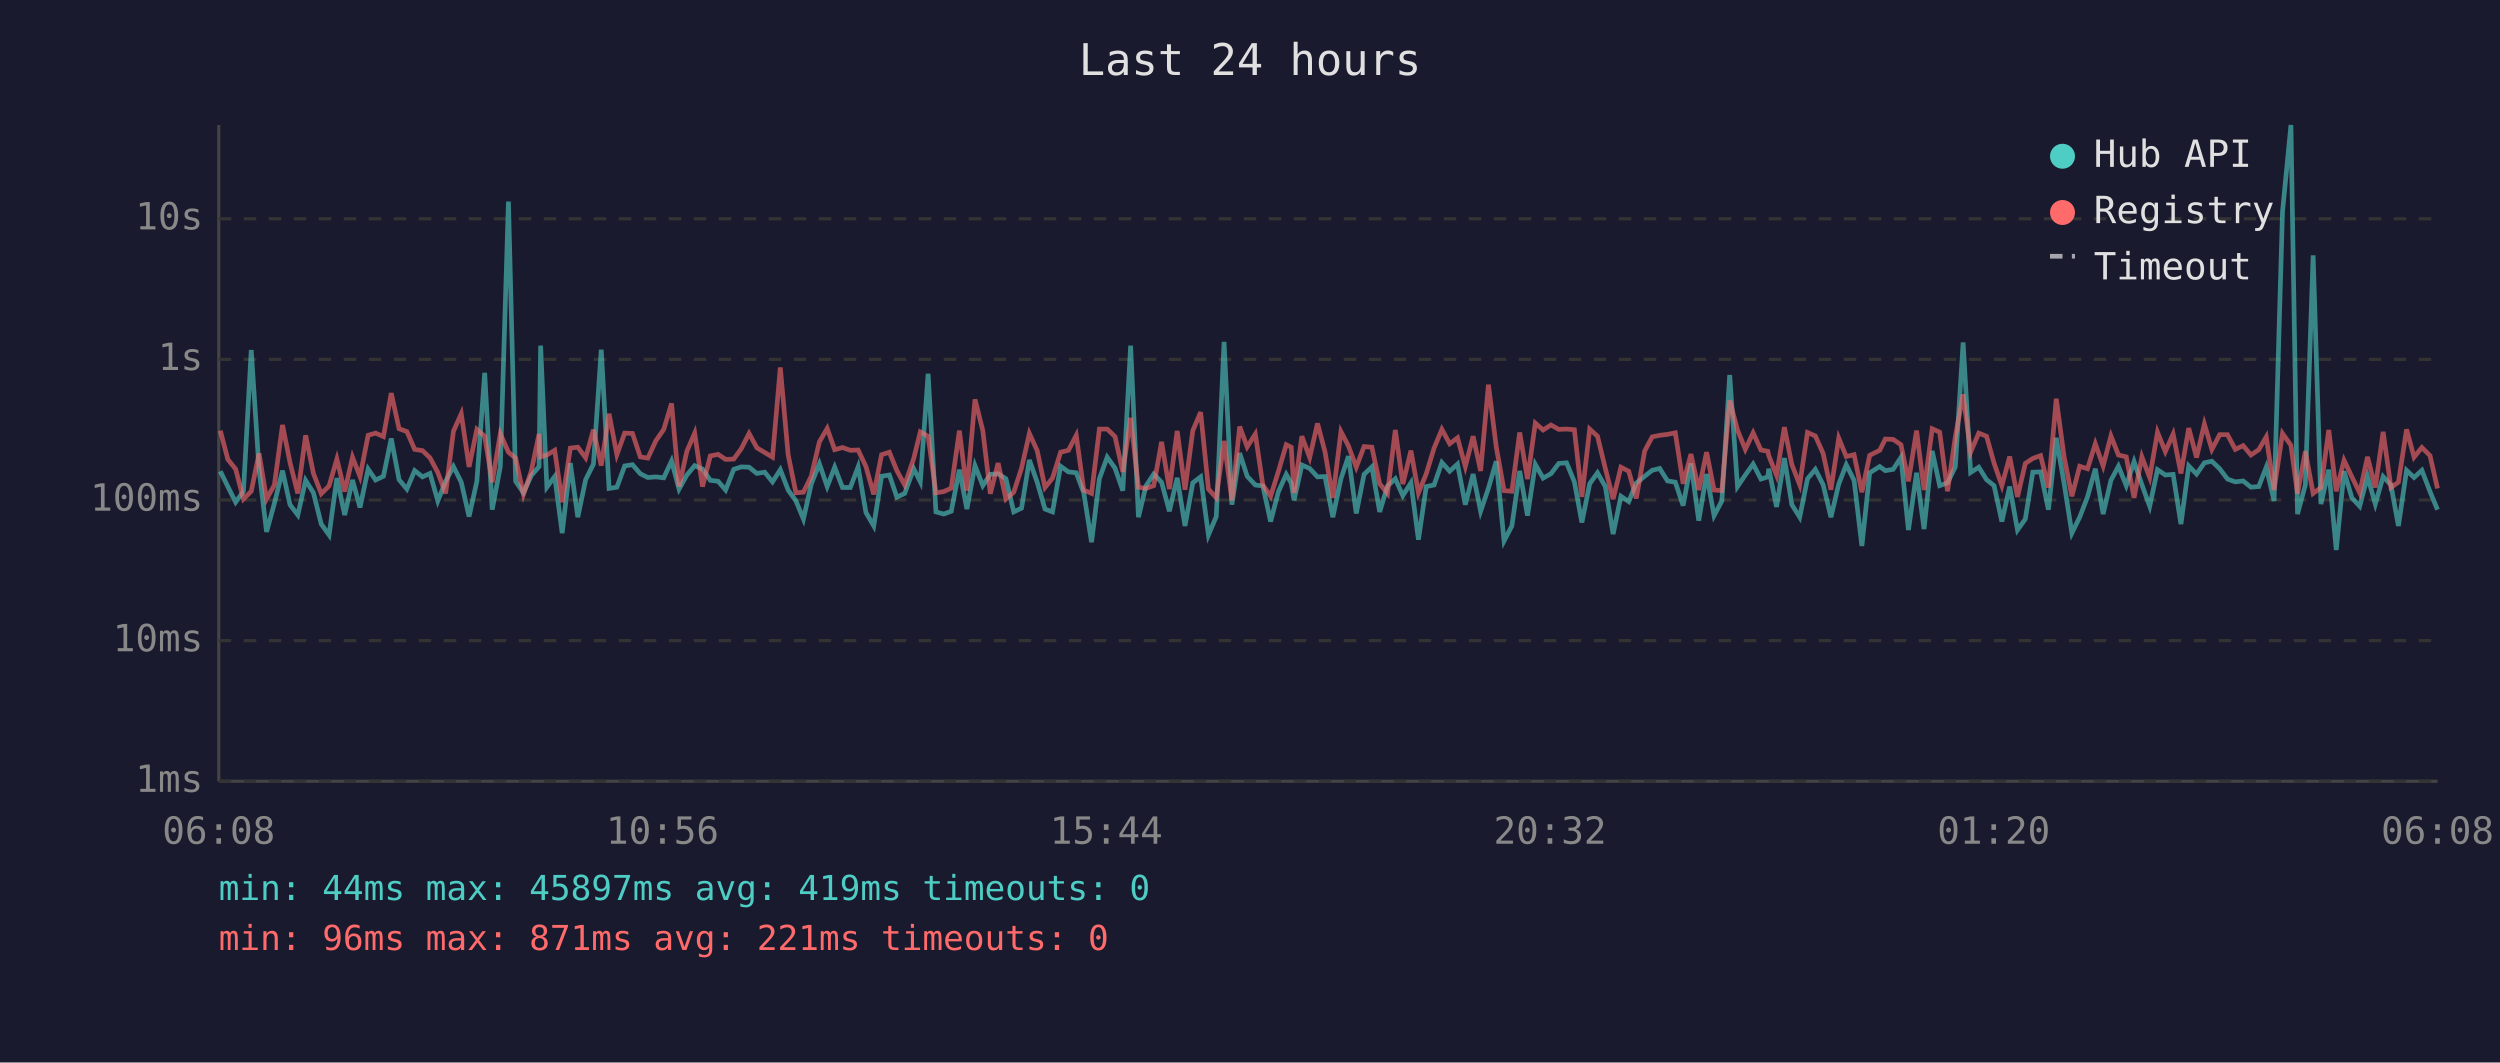
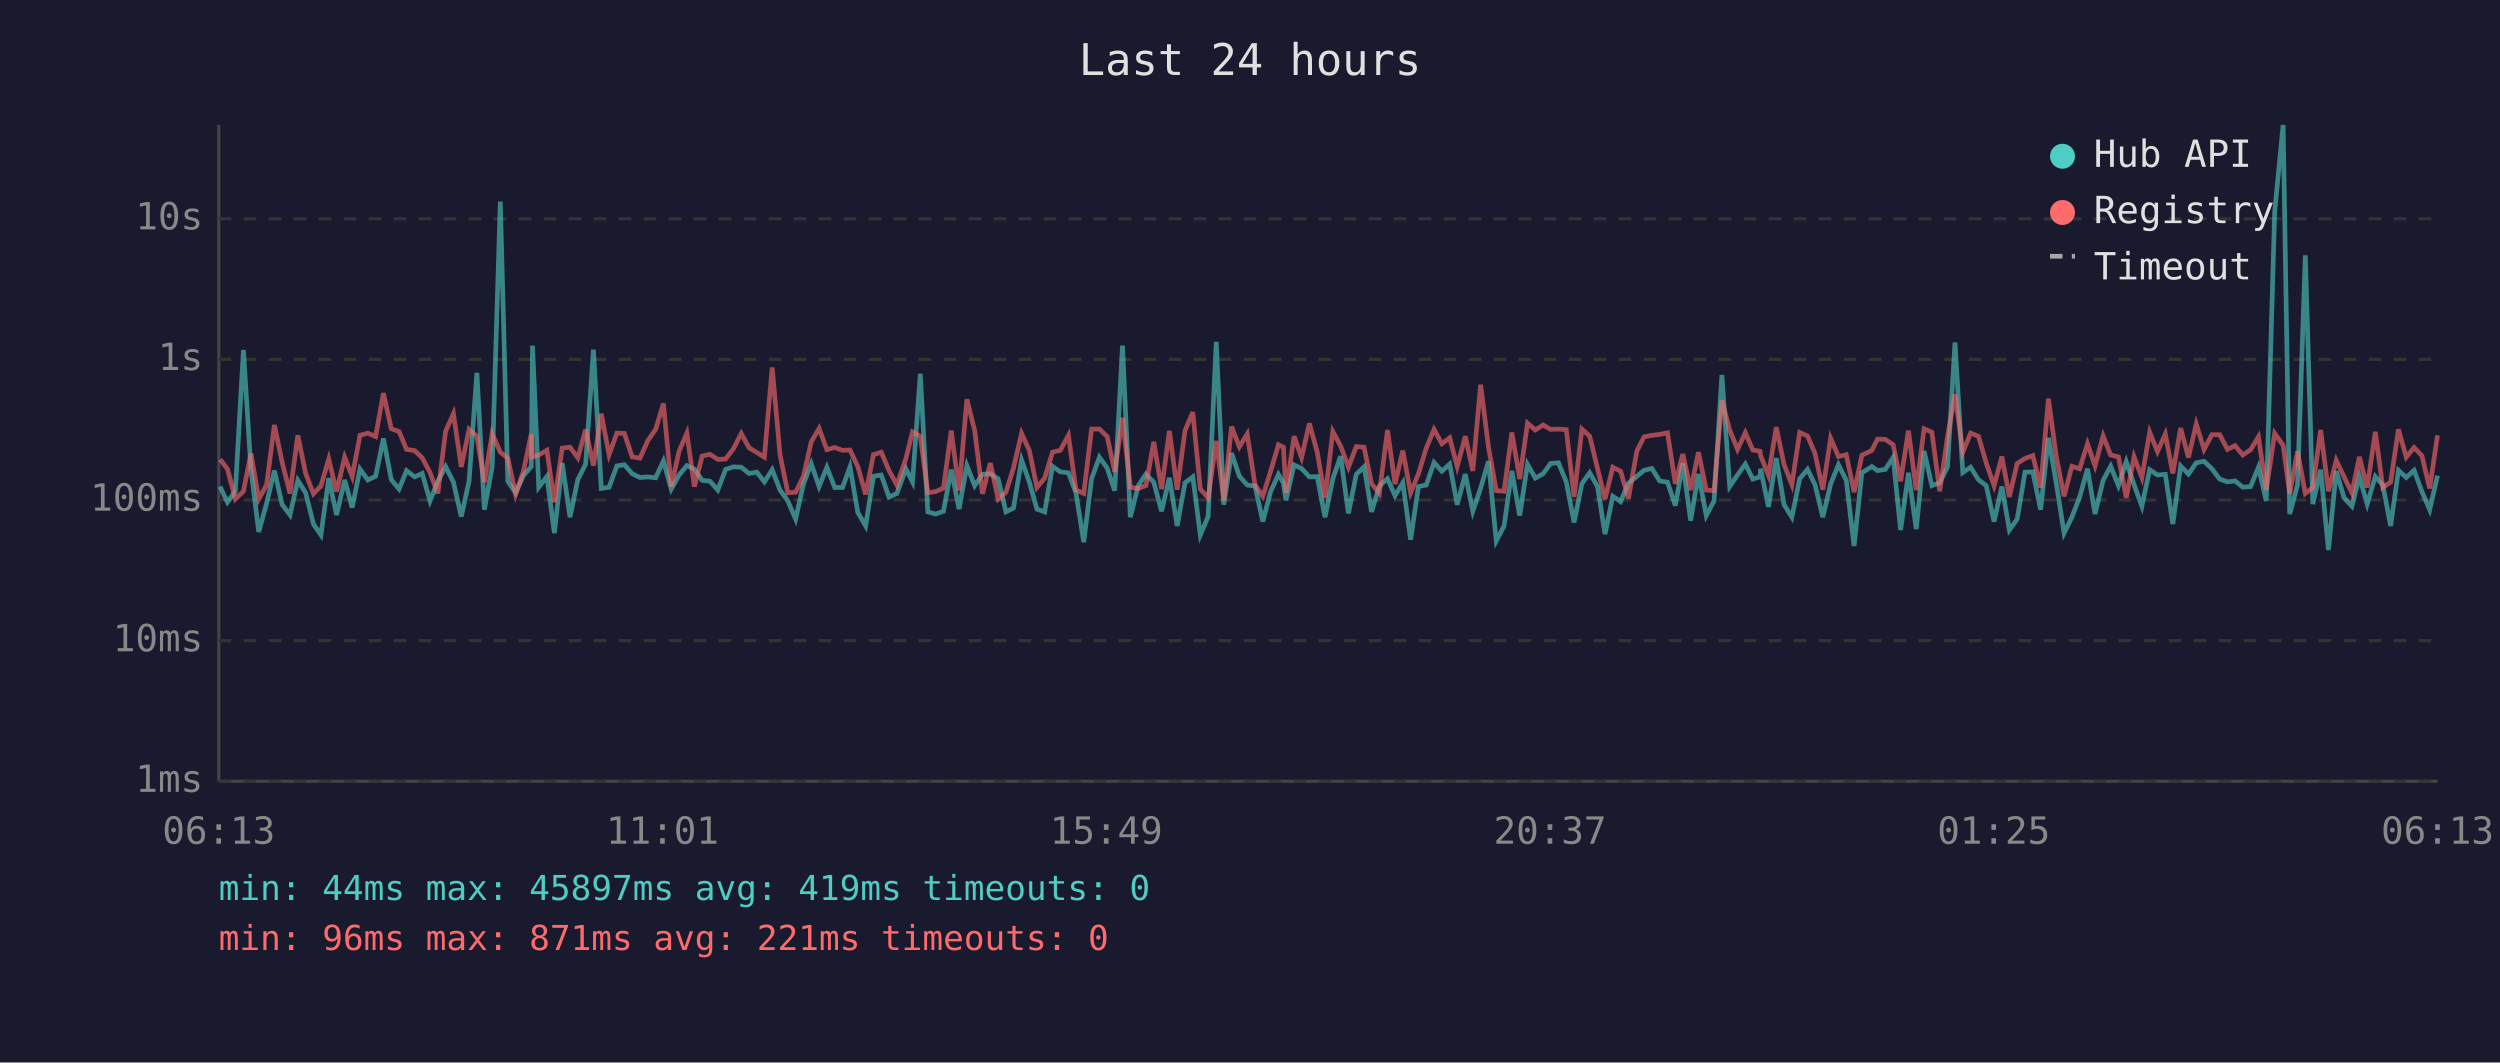
<svg xmlns="http://www.w3.org/2000/svg" viewBox="0 0 800 340" font-family="monospace" font-size="12">
  <rect width="800" height="340" fill="#1a1a2e" />
  <text x="400" y="24" fill="#e0e0e0" font-size="14" text-anchor="middle">Last 24 hours</text>
  <line x1="70" y1="40" x2="70" y2="250" stroke="#444" stroke-width="1" />
  <line x1="70" y1="250" x2="780" y2="250" stroke="#444" stroke-width="1" />
  <line x1="70" y1="250" x2="780" y2="250" stroke="#333" stroke-width="1" stroke-dasharray="4" />
  <text x="65" y="250" fill="#888" text-anchor="end" dominant-baseline="middle">1ms</text>
  <line x1="70" y1="205" x2="780" y2="205" stroke="#333" stroke-width="1" stroke-dasharray="4" />
  <text x="65" y="205" fill="#888" text-anchor="end" dominant-baseline="middle">10ms</text>
  <line x1="70" y1="160" x2="780" y2="160" stroke="#333" stroke-width="1" stroke-dasharray="4" />
  <text x="65" y="160" fill="#888" text-anchor="end" dominant-baseline="middle">100ms</text>
  <line x1="70" y1="115" x2="780" y2="115" stroke="#333" stroke-width="1" stroke-dasharray="4" />
  <text x="65" y="115" fill="#888" text-anchor="end" dominant-baseline="middle">1s</text>
  <line x1="70" y1="70" x2="780" y2="70" stroke="#333" stroke-width="1" stroke-dasharray="4" />
  <text x="65" y="70" fill="#888" text-anchor="end" dominant-baseline="middle">10s</text>
-   <text x="70" y="270" fill="#888" text-anchor="middle">06:08</text>
-   <text x="212" y="270" fill="#888" text-anchor="middle">10:56</text>
-   <text x="354" y="270" fill="#888" text-anchor="middle">15:44</text>
-   <text x="496" y="270" fill="#888" text-anchor="middle">20:32</text>
-   <text x="638" y="270" fill="#888" text-anchor="middle">01:20</text>
-   <text x="780" y="270" fill="#888" text-anchor="middle">06:08</text>
-   <polyline points="70.5,150.8 72.9,155.7 75.4,160.7 77.9,157.2 80.4,112.0 82.9,150.3 85.3,170.2 87.8,161.1 90.4,150.6 92.8,161.5 95.3,164.8 97.8,153.7 100.3,157.7 102.8,167.7 105.3,171.2 107.8,153.0 110.3,164.8 112.8,153.6 115.2,162.4 117.8,150.1 120.2,153.6 122.7,152.4 125.2,140.3 127.7,153.5 130.2,156.5 132.7,150.6 135.2,152.6 137.6,151.5 140.1,160.3 142.6,154.0 145.1,149.3 147.6,154.3 150.1,165.3 152.6,154.0 155.1,119.3 157.5,163.1 160.1,149.3 162.7,64.5 165.0,154.0 167.5,157.7 170.0,152.2 172.5,149.3 173.0,110.6 175.0,155.9 177.5,152.5 179.9,170.6 182.5,148.2 184.9,165.5 187.4,153.5 189.9,148.5 192.4,111.9 194.9,156.3 197.4,155.9 199.9,149.1 202.4,148.7 204.9,151.6 207.3,152.8 209.9,152.6 212.4,152.9 214.9,147.5 217.3,156.5 219.8,152.0 222.3,149.0 224.8,150.1 227.3,153.7 229.8,154.0 232.2,156.8 234.8,150.2 237.2,149.4 239.7,149.5 242.2,151.5 244.7,151.1 247.2,154.2 249.7,150.3 252.2,156.8 254.7,160.3 257.1,166.1 259.6,154.9 262.2,148.4 264.7,155.7 267.1,149.5 269.6,156.0 272.1,156.0 274.6,149.4 277.1,164.0 279.6,168.3 282.1,152.4 284.6,152.0 287.0,159.1 289.5,157.9 292.4,150.0 294.5,154.2 297.0,119.6 299.5,163.8 302.0,164.5 304.4,163.6 307.0,150.3 309.4,162.9 312.0,149.0 314.5,155.4 316.9,151.8 319.4,151.6 321.9,153.2 324.4,163.8 326.9,162.6 329.4,147.2 331.9,154.3 334.4,162.9 336.8,163.8 339.4,149.2 341.9,151.0 344.4,151.3 346.8,157.7 349.3,173.5 351.8,153.2 354.3,146.3 356.8,149.8 359.3,157.0 361.8,110.6 364.3,165.5 366.7,155.5 369.2,151.7 371.7,154.3 374.2,163.6 376.7,152.9 379.2,168.3 381.7,154.5 384.2,152.6 386.7,171.2 389.2,165.3 391.7,109.4 394.2,161.5 396.7,145.0 399.1,152.4 401.7,155.2 404.1,155.5 406.6,166.9 409.1,157.3 411.6,151.8 413.2,154.6 414.1,160.1 416.6,148.8 419.1,149.9 421.6,152.6 424.0,152.5 426.5,165.5 429.1,153.2 431.5,146.0 434.0,164.3 436.5,151.8 439.0,149.4 441.5,163.8 444.0,155.5 446.5,153.2 448.9,158.6 451.5,154.5 453.9,172.7 456.4,155.7 458.9,155.2 461.4,148.0 463.9,150.8 466.4,148.5 468.9,161.5 471.4,151.7 473.8,163.6 476.3,156.2 478.8,147.6 481.3,173.1 483.8,168.3 486.3,150.7 488.8,165.0 491.3,148.6 493.8,153.0 496.3,151.6 498.8,148.3 501.3,148.1 503.8,154.2 506.2,167.2 508.7,154.8 511.2,151.3 513.7,155.7 516.2,170.9 518.7,158.8 521.2,160.5 523.6,154.6 526.3,152.4 528.7,150.5 531.1,149.9 533.6,153.9 536.1,154.3 538.6,161.8 541.1,148.3 543.6,166.6 546.1,151.7 548.5,165.0 551.0,160.3 553.5,120.0 556.0,155.7 558.5,152.0 561.0,148.5 563.5,153.3 565.7,152.6 566.0,150.0 568.5,162.2 571.0,146.6 573.4,161.5 575.9,165.5 578.4,153.2 580.9,150.2 583.4,155.1 585.9,165.5 588.4,154.9 590.8,148.7 593.3,153.7 595.8,174.7 598.3,151.3 601.5,149.3 603.3,150.6 605.8,150.2 608.3,146.4 610.7,169.6 613.3,151.3 615.7,169.3 618.3,144.3 620.7,155.4 623.2,154.5 625.7,149.4 628.2,109.6 630.6,151.2 633.2,149.5 635.7,153.5 638.1,155.4 640.6,166.9 643.1,155.7 645.6,169.6 648.1,166.1 650.5,151.1 653.0,151.0 655.5,163.1 658.0,140.1 660.5,154.6 663.0,170.6 665.5,165.5 668.0,159.0 670.5,150.0 673.0,164.5 675.5,153.7 677.9,149.2 680.4,155.4 682.9,147.7 685.4,155.1 687.9,162.0 690.4,150.3 692.9,152.0 695.4,151.8 697.9,167.7 700.4,149.1 702.9,151.7 705.4,148.1 707.8,147.6 710.3,150.0 712.8,153.3 715.3,154.2 717.8,153.9 720.3,155.9 722.8,155.7 725.2,149.5 727.7,160.3 730.4,67.8 733.1,40.0 735.2,164.5 737.7,155.2 740.2,81.7 742.7,161.3 745.2,150.3 747.6,176.0 750.1,150.8 752.6,159.3 755.1,162.0 757.6,152.5 760.1,161.3 762.6,152.5 765.1,155.2 767.5,168.3 770.1,150.5 772.5,152.8 775.0,150.5 777.6,157.3 780.0,163.1" fill="none" stroke="#4ecdc4" stroke-width="1.5" opacity="0.6" />
-   <polyline points="70.5,137.8 72.9,147.0 75.4,150.1 77.9,159.7 80.4,157.2 82.9,145.1 85.3,159.7 87.8,155.2 90.4,136.0 92.8,148.0 95.3,157.9 97.8,139.3 100.3,151.5 102.8,158.0 105.3,155.5 107.8,146.9 110.3,157.3 112.8,146.3 115.2,152.5 117.8,139.3 120.2,138.6 122.7,139.7 125.2,125.8 127.7,137.2 130.2,138.1 132.7,143.8 135.2,144.2 137.6,146.5 140.1,151.2 142.6,157.9 145.1,138.0 147.6,132.4 150.1,149.4 152.6,137.4 155.1,139.6 157.5,154.3 160.1,138.8 162.7,144.7 165.0,146.6 167.5,158.2 170.0,150.8 172.5,138.9 173.0,146.2 175.0,145.6 177.5,144.1 179.9,160.7 182.5,143.4 184.9,143.1 187.4,146.5 189.9,137.5 192.4,149.0 194.9,132.4 197.4,145.5 199.9,138.6 202.4,138.7 204.9,146.2 207.3,146.6 209.9,141.0 212.4,137.4 214.9,129.1 217.3,155.7 219.8,144.4 222.3,138.6 224.8,155.7 227.3,145.9 229.8,145.4 232.2,147.0 234.8,146.9 237.2,143.6 239.7,138.7 242.2,143.3 244.7,144.8 247.2,146.3 249.7,117.6 252.2,145.5 254.7,157.7 257.1,157.5 259.6,152.4 262.2,141.4 264.7,137.1 267.1,143.9 269.6,143.2 272.1,144.1 274.6,144.0 277.1,149.3 279.6,158.2 282.1,145.5 284.6,144.7 287.0,150.6 289.5,155.2 292.4,146.7 294.5,138.2 297.0,139.6 299.5,157.7 302.0,157.3 304.4,156.2 307.0,137.8 309.4,157.0 312.0,127.8 314.5,137.8 316.9,158.0 319.4,148.2 321.9,159.7 324.4,157.5 326.9,149.8 329.4,138.7 331.9,144.2 334.4,156.0 336.8,153.0 339.4,144.7 341.9,144.1 344.4,139.3 346.8,156.8 349.3,157.9 351.8,137.3 354.3,137.3 356.8,139.7 359.3,151.0 361.8,133.7 364.3,155.9 366.7,156.3 369.2,155.4 371.7,141.4 374.2,156.5 376.7,137.9 379.2,156.7 381.7,137.8 384.2,131.9 386.7,156.5 389.2,159.3 391.7,141.1 394.2,160.1 396.7,136.5 399.1,143.0 401.7,138.9 404.1,155.2 406.6,158.8 409.1,150.8 411.6,142.3 413.2,143.1 414.1,157.7 416.6,139.6 419.1,146.4 421.6,135.5 424.0,144.6 426.5,159.3 429.1,138.1 431.5,142.7 434.0,149.5 436.5,142.9 439.0,143.1 441.5,154.8 444.0,157.9 446.5,137.6 448.9,154.9 451.5,144.2 453.9,157.7 456.4,151.6 458.9,143.4 461.4,137.4 463.9,142.0 466.4,140.1 468.9,149.3 471.4,139.6 473.8,150.7 476.3,123.1 478.8,143.0 481.3,157.0 483.8,157.2 486.3,138.4 488.8,153.3 491.3,135.4 493.8,137.6 496.3,136.0 498.8,137.4 501.3,137.3 503.8,137.5 506.2,159.0 508.7,137.3 511.2,139.6 513.7,149.9 516.2,159.7 518.7,149.5 521.2,150.8 523.6,159.5 526.3,144.3 528.7,139.8 531.1,139.3 533.6,139.0 536.1,138.5 538.6,154.8 541.1,145.3 543.6,156.8 546.1,144.7 548.5,156.8 551.0,157.0 553.5,128.1 556.0,137.6 558.5,143.8 561.0,138.5 563.5,144.0 565.7,144.4 566.0,145.8 568.5,152.1 571.0,136.7 573.4,148.7 575.9,155.1 578.4,138.4 580.9,139.5 583.4,145.1 585.9,156.7 588.4,140.2 590.8,146.1 593.3,145.5 595.8,157.5 598.3,145.7 601.5,144.1 603.3,140.5 605.8,140.6 608.3,142.3 610.7,154.0 613.3,137.8 615.7,156.8 618.3,137.2 620.7,138.3 623.2,157.2 625.7,139.8 628.2,126.2 630.6,144.7 633.2,138.6 635.7,139.6 638.1,148.2 640.6,155.4 643.1,146.1 645.6,159.0 648.1,148.3 650.5,146.7 653.0,145.8 655.5,156.0 658.0,127.6 660.5,146.1 663.0,158.8 665.5,149.2 668.0,150.0 670.5,142.0 673.0,149.1 675.5,139.5 677.9,145.6 680.4,146.2 682.9,159.3 685.4,146.2 687.9,152.8 690.4,138.3 692.9,144.5 695.4,138.9 697.9,151.5 700.4,137.0 702.9,146.4 705.4,135.7 707.8,143.8 710.3,139.1 712.8,139.1 715.3,143.8 717.8,142.6 720.3,145.6 722.8,143.9 725.2,139.8 727.7,156.8 730.4,138.7 733.1,142.5 735.2,158.0 737.7,144.4 740.2,157.9 742.7,156.0 745.2,137.6 747.6,157.2 750.1,147.3 752.6,152.6 755.1,157.7 757.6,146.2 760.1,156.0 762.6,138.2 765.1,156.0 767.5,154.3 770.1,137.4 772.5,146.3 775.0,143.2 777.6,145.8 780.0,156.3" fill="none" stroke="#ff6b6b" stroke-width="1.5" opacity="0.6" />
+   <text x="70" y="270" fill="#888" text-anchor="middle">06:13</text>
+   <text x="212" y="270" fill="#888" text-anchor="middle">11:01</text>
+   <text x="354" y="270" fill="#888" text-anchor="middle">15:49</text>
+   <text x="496" y="270" fill="#888" text-anchor="middle">20:37</text>
+   <text x="638" y="270" fill="#888" text-anchor="middle">01:25</text>
+   <text x="780" y="270" fill="#888" text-anchor="middle">06:13</text>
+   <polyline points="70.4,155.7 72.8,160.7 75.3,157.2 77.9,112.0 80.3,150.3 82.8,170.2 85.3,161.1 87.8,150.6 90.3,161.5 92.8,164.8 95.3,153.7 97.8,157.7 100.3,167.7 102.7,171.2 105.2,153.0 107.7,164.8 110.3,153.6 112.7,162.4 115.2,150.1 117.7,153.6 120.2,152.4 122.7,140.3 125.2,153.5 127.7,156.5 130.1,150.6 132.7,152.6 135.1,151.5 137.6,160.3 140.1,154.0 142.6,149.3 145.1,154.3 147.6,165.3 150.1,154.0 152.6,119.3 155.0,163.1 157.5,149.3 160.1,64.5 162.5,154.0 165.0,157.7 167.5,152.2 170.0,149.3 170.4,110.6 172.4,155.9 175.0,152.5 177.4,170.6 179.9,148.2 182.4,165.5 184.9,153.5 187.4,148.5 189.9,111.9 192.4,156.3 194.9,155.9 197.4,149.1 199.8,148.7 202.3,151.6 204.8,152.8 207.3,152.6 209.8,152.9 212.3,147.5 214.8,156.5 217.3,152.0 219.8,149.0 222.2,150.1 224.7,153.7 227.2,154.0 229.7,156.8 232.2,150.2 234.7,149.4 237.2,149.5 239.7,151.5 242.2,151.1 244.6,154.2 247.1,150.3 249.6,156.8 252.1,160.3 254.6,166.1 257.1,154.9 259.6,148.4 262.1,155.7 264.6,149.5 267.1,156.0 269.6,156.0 272.0,149.4 274.5,164.0 277.0,168.3 279.5,152.4 282.0,152.0 284.5,159.1 287.0,157.9 289.9,150.0 292.0,154.2 294.5,119.6 296.9,163.8 299.4,164.5 301.9,163.6 304.4,150.3 306.9,162.9 309.4,149.0 311.9,155.4 314.4,151.8 316.9,151.6 319.4,153.2 321.9,163.8 324.3,162.6 326.9,147.2 329.4,154.3 331.8,162.9 334.3,163.8 336.8,149.2 339.3,151.0 341.9,151.3 344.3,157.7 346.8,173.5 349.3,153.2 351.8,146.3 354.3,149.8 356.7,157.0 359.2,110.6 361.7,165.5 364.2,155.5 366.7,151.7 369.2,154.3 371.7,163.6 374.2,152.9 376.7,168.3 379.2,154.5 381.7,152.6 384.1,171.2 386.6,165.3 389.2,109.4 391.6,161.5 394.1,145.0 396.6,152.4 399.1,155.2 401.6,155.5 404.1,166.9 406.6,157.3 409.1,151.8 410.7,154.6 411.5,160.1 414.1,148.8 416.5,149.9 419.0,152.6 421.5,152.5 424.0,165.5 426.5,153.2 429.0,146.0 431.5,164.3 434.0,151.8 436.5,149.4 438.9,163.8 441.4,155.5 444.0,153.2 446.4,158.6 448.9,154.5 451.4,172.7 453.9,155.7 456.4,155.2 458.9,148.0 461.4,150.8 463.9,148.5 466.3,161.5 468.9,151.7 471.3,163.6 473.8,156.2 476.3,147.6 478.8,173.1 481.3,168.3 483.8,150.7 486.3,165.0 488.8,148.6 491.3,153.0 493.8,151.6 496.2,148.3 498.7,148.1 501.2,154.2 503.7,167.2 506.2,154.8 508.7,151.3 511.2,155.7 513.6,170.9 516.1,158.8 518.6,160.5 521.1,154.6 523.8,152.4 526.1,150.5 528.6,149.9 531.1,153.9 533.6,154.3 536.1,161.8 538.5,148.3 541.0,166.6 543.5,151.7 546.0,165.0 548.5,160.3 551.0,120.0 553.5,155.7 556.0,152.0 558.5,148.5 560.9,153.3 563.2,152.6 563.4,150.0 565.9,162.2 568.4,146.6 570.9,161.5 573.4,165.5 575.9,153.2 578.4,150.2 580.8,155.1 583.3,165.5 585.8,154.9 588.3,148.7 590.8,153.7 593.3,174.7 595.8,151.3 599.0,149.3 600.8,150.6 603.3,150.2 605.8,146.4 608.2,169.6 610.7,151.3 613.2,169.3 615.7,144.3 618.2,155.4 620.7,154.5 623.2,149.4 625.6,109.6 628.1,151.2 630.6,149.5 633.1,153.5 635.6,155.4 638.1,166.9 640.6,155.7 643.0,169.6 645.5,166.1 648.0,151.1 650.5,151.0 653.0,163.1 655.5,140.1 658.0,154.6 660.5,170.6 663.0,165.5 665.5,159.0 668.0,150.0 670.4,164.5 673.0,153.7 675.4,149.2 677.9,155.4 680.4,147.7 682.9,155.1 685.4,162.0 687.9,150.3 690.4,152.0 692.9,151.8 695.3,167.7 697.8,149.1 700.3,151.7 702.8,148.1 705.3,147.6 707.8,150.0 710.3,153.3 712.8,154.2 715.2,153.9 717.7,155.9 720.2,155.7 722.7,149.5 725.2,160.3 727.9,67.8 730.6,40.0 732.7,164.5 735.2,155.2 737.7,81.7 740.1,161.3 742.6,150.3 745.1,176.0 747.6,150.8 750.1,159.3 752.6,162.0 755.0,152.5 757.5,161.3 760.1,152.5 762.5,155.2 765.0,168.3 767.5,150.5 770.0,152.8 772.5,150.5 775.0,157.3 777.5,163.1 780.0,152.2" fill="none" stroke="#4ecdc4" stroke-width="1.5" opacity="0.6" />
+   <polyline points="70.4,147.0 72.8,150.1 75.3,159.7 77.9,157.2 80.3,145.1 82.8,159.7 85.3,155.2 87.8,136.0 90.3,148.0 92.8,157.9 95.3,139.3 97.8,151.5 100.3,158.0 102.7,155.5 105.2,146.9 107.7,157.3 110.3,146.3 112.7,152.5 115.2,139.3 117.7,138.6 120.2,139.7 122.7,125.8 125.2,137.2 127.7,138.1 130.1,143.8 132.7,144.2 135.1,146.5 137.6,151.2 140.1,157.9 142.6,138.0 145.1,132.4 147.6,149.4 150.1,137.4 152.6,139.6 155.0,154.3 157.5,138.8 160.1,144.7 162.5,146.6 165.0,158.2 167.5,150.8 170.0,138.9 170.4,146.2 172.4,145.6 175.0,144.1 177.4,160.7 179.9,143.4 182.4,143.1 184.9,146.5 187.4,137.5 189.9,149.0 192.4,132.4 194.9,145.5 197.4,138.6 199.8,138.7 202.3,146.2 204.8,146.6 207.3,141.0 209.8,137.4 212.3,129.1 214.8,155.7 217.3,144.4 219.8,138.6 222.2,155.7 224.7,145.9 227.2,145.4 229.7,147.0 232.2,146.9 234.7,143.6 237.2,138.7 239.7,143.3 242.2,144.8 244.6,146.3 247.1,117.6 249.6,145.5 252.1,157.7 254.6,157.5 257.1,152.4 259.6,141.4 262.1,137.1 264.6,143.9 267.1,143.2 269.6,144.1 272.0,144.0 274.5,149.3 277.0,158.2 279.5,145.5 282.0,144.7 284.5,150.6 287.0,155.2 289.9,146.7 292.0,138.2 294.5,139.6 296.9,157.7 299.4,157.3 301.9,156.2 304.4,137.8 306.9,157.0 309.4,127.8 311.9,137.8 314.4,158.0 316.9,148.2 319.4,159.7 321.9,157.5 324.3,149.8 326.9,138.7 329.4,144.2 331.8,156.0 334.3,153.0 336.8,144.7 339.3,144.1 341.9,139.3 344.3,156.8 346.8,157.9 349.3,137.3 351.8,137.3 354.3,139.7 356.7,151.0 359.2,133.7 361.7,155.9 364.2,156.3 366.7,155.4 369.2,141.4 371.7,156.5 374.2,137.9 376.7,156.7 379.2,137.8 381.7,131.9 384.1,156.5 386.6,159.3 389.2,141.1 391.6,160.1 394.1,136.5 396.6,143.0 399.1,138.9 401.6,155.2 404.1,158.8 406.6,150.8 409.1,142.3 410.7,143.1 411.5,157.7 414.1,139.6 416.5,146.4 419.0,135.5 421.5,144.6 424.0,159.3 426.5,138.1 429.0,142.7 431.5,149.5 434.0,142.9 436.5,143.1 438.9,154.8 441.4,157.9 444.0,137.6 446.4,154.9 448.9,144.2 451.4,157.7 453.9,151.6 456.4,143.4 458.9,137.4 461.4,142.0 463.9,140.1 466.3,149.3 468.9,139.6 471.3,150.7 473.8,123.1 476.3,143.0 478.8,157.0 481.3,157.2 483.8,138.4 486.3,153.3 488.8,135.4 491.3,137.6 493.8,136.0 496.2,137.4 498.7,137.3 501.2,137.5 503.7,159.0 506.2,137.3 508.7,139.6 511.2,149.9 513.6,159.7 516.1,149.5 518.6,150.8 521.1,159.5 523.8,144.3 526.1,139.8 528.6,139.3 531.1,139.0 533.6,138.5 536.1,154.8 538.5,145.3 541.0,156.8 543.5,144.7 546.0,156.8 548.5,157.0 551.0,128.1 553.5,137.6 556.0,143.8 558.5,138.5 560.9,144.0 563.2,144.4 563.4,145.8 565.9,152.1 568.4,136.7 570.9,148.7 573.4,155.1 575.9,138.4 578.4,139.5 580.8,145.1 583.3,156.7 585.8,140.2 588.3,146.1 590.8,145.5 593.3,157.5 595.8,145.7 599.0,144.1 600.8,140.5 603.3,140.6 605.8,142.3 608.2,154.0 610.7,137.8 613.2,156.8 615.7,137.2 618.2,138.3 620.7,157.2 623.2,139.8 625.6,126.2 628.1,144.7 630.6,138.6 633.1,139.6 635.6,148.2 638.1,155.4 640.6,146.1 643.0,159.0 645.5,148.3 648.0,146.7 650.5,145.8 653.0,156.0 655.5,127.6 658.0,146.1 660.5,158.8 663.0,149.2 665.5,150.0 668.0,142.0 670.4,149.1 673.0,139.5 675.4,145.6 677.9,146.2 680.4,159.3 682.9,146.2 685.4,152.8 687.9,138.3 690.4,144.5 692.9,138.9 695.3,151.5 697.8,137.0 700.3,146.4 702.8,135.7 705.3,143.8 707.8,139.1 710.3,139.1 712.8,143.8 715.2,142.6 717.7,145.6 720.2,143.9 722.7,139.8 725.2,156.8 727.9,138.7 730.6,142.5 732.7,158.0 735.2,144.4 737.7,157.9 740.1,156.0 742.6,137.6 745.1,157.2 747.6,147.3 750.1,152.6 752.6,157.7 755.0,146.2 757.5,156.0 760.1,138.2 762.5,156.0 765.0,154.3 767.5,137.4 770.0,146.3 772.5,143.2 775.0,145.8 777.5,156.3 780.0,139.3" fill="none" stroke="#ff6b6b" stroke-width="1.5" opacity="0.6" />
  <circle cx="660" cy="50" r="4" fill="#4ecdc4" />
  <text x="670" y="50" fill="#e0e0e0" dominant-baseline="middle">Hub API</text>
  <circle cx="660" cy="68" r="4" fill="#ff6b6b" />
  <text x="670" y="68" fill="#e0e0e0" dominant-baseline="middle">Registry</text>
  <line x1="656" y1="82" x2="664" y2="82" stroke="#e0e0e0" stroke-width="1.5" stroke-dasharray="4,3" opacity="0.7" />
  <text x="670" y="86" fill="#e0e0e0" dominant-baseline="middle">Timeout</text>
  <text x="70" y="288" fill="#4ecdc4" font-size="11">min: 44ms  max: 45897ms  avg: 419ms  timeouts: 0</text>
  <text x="70" y="304" fill="#ff6b6b" font-size="11">min: 96ms  max: 871ms  avg: 221ms  timeouts: 0</text>
</svg>
